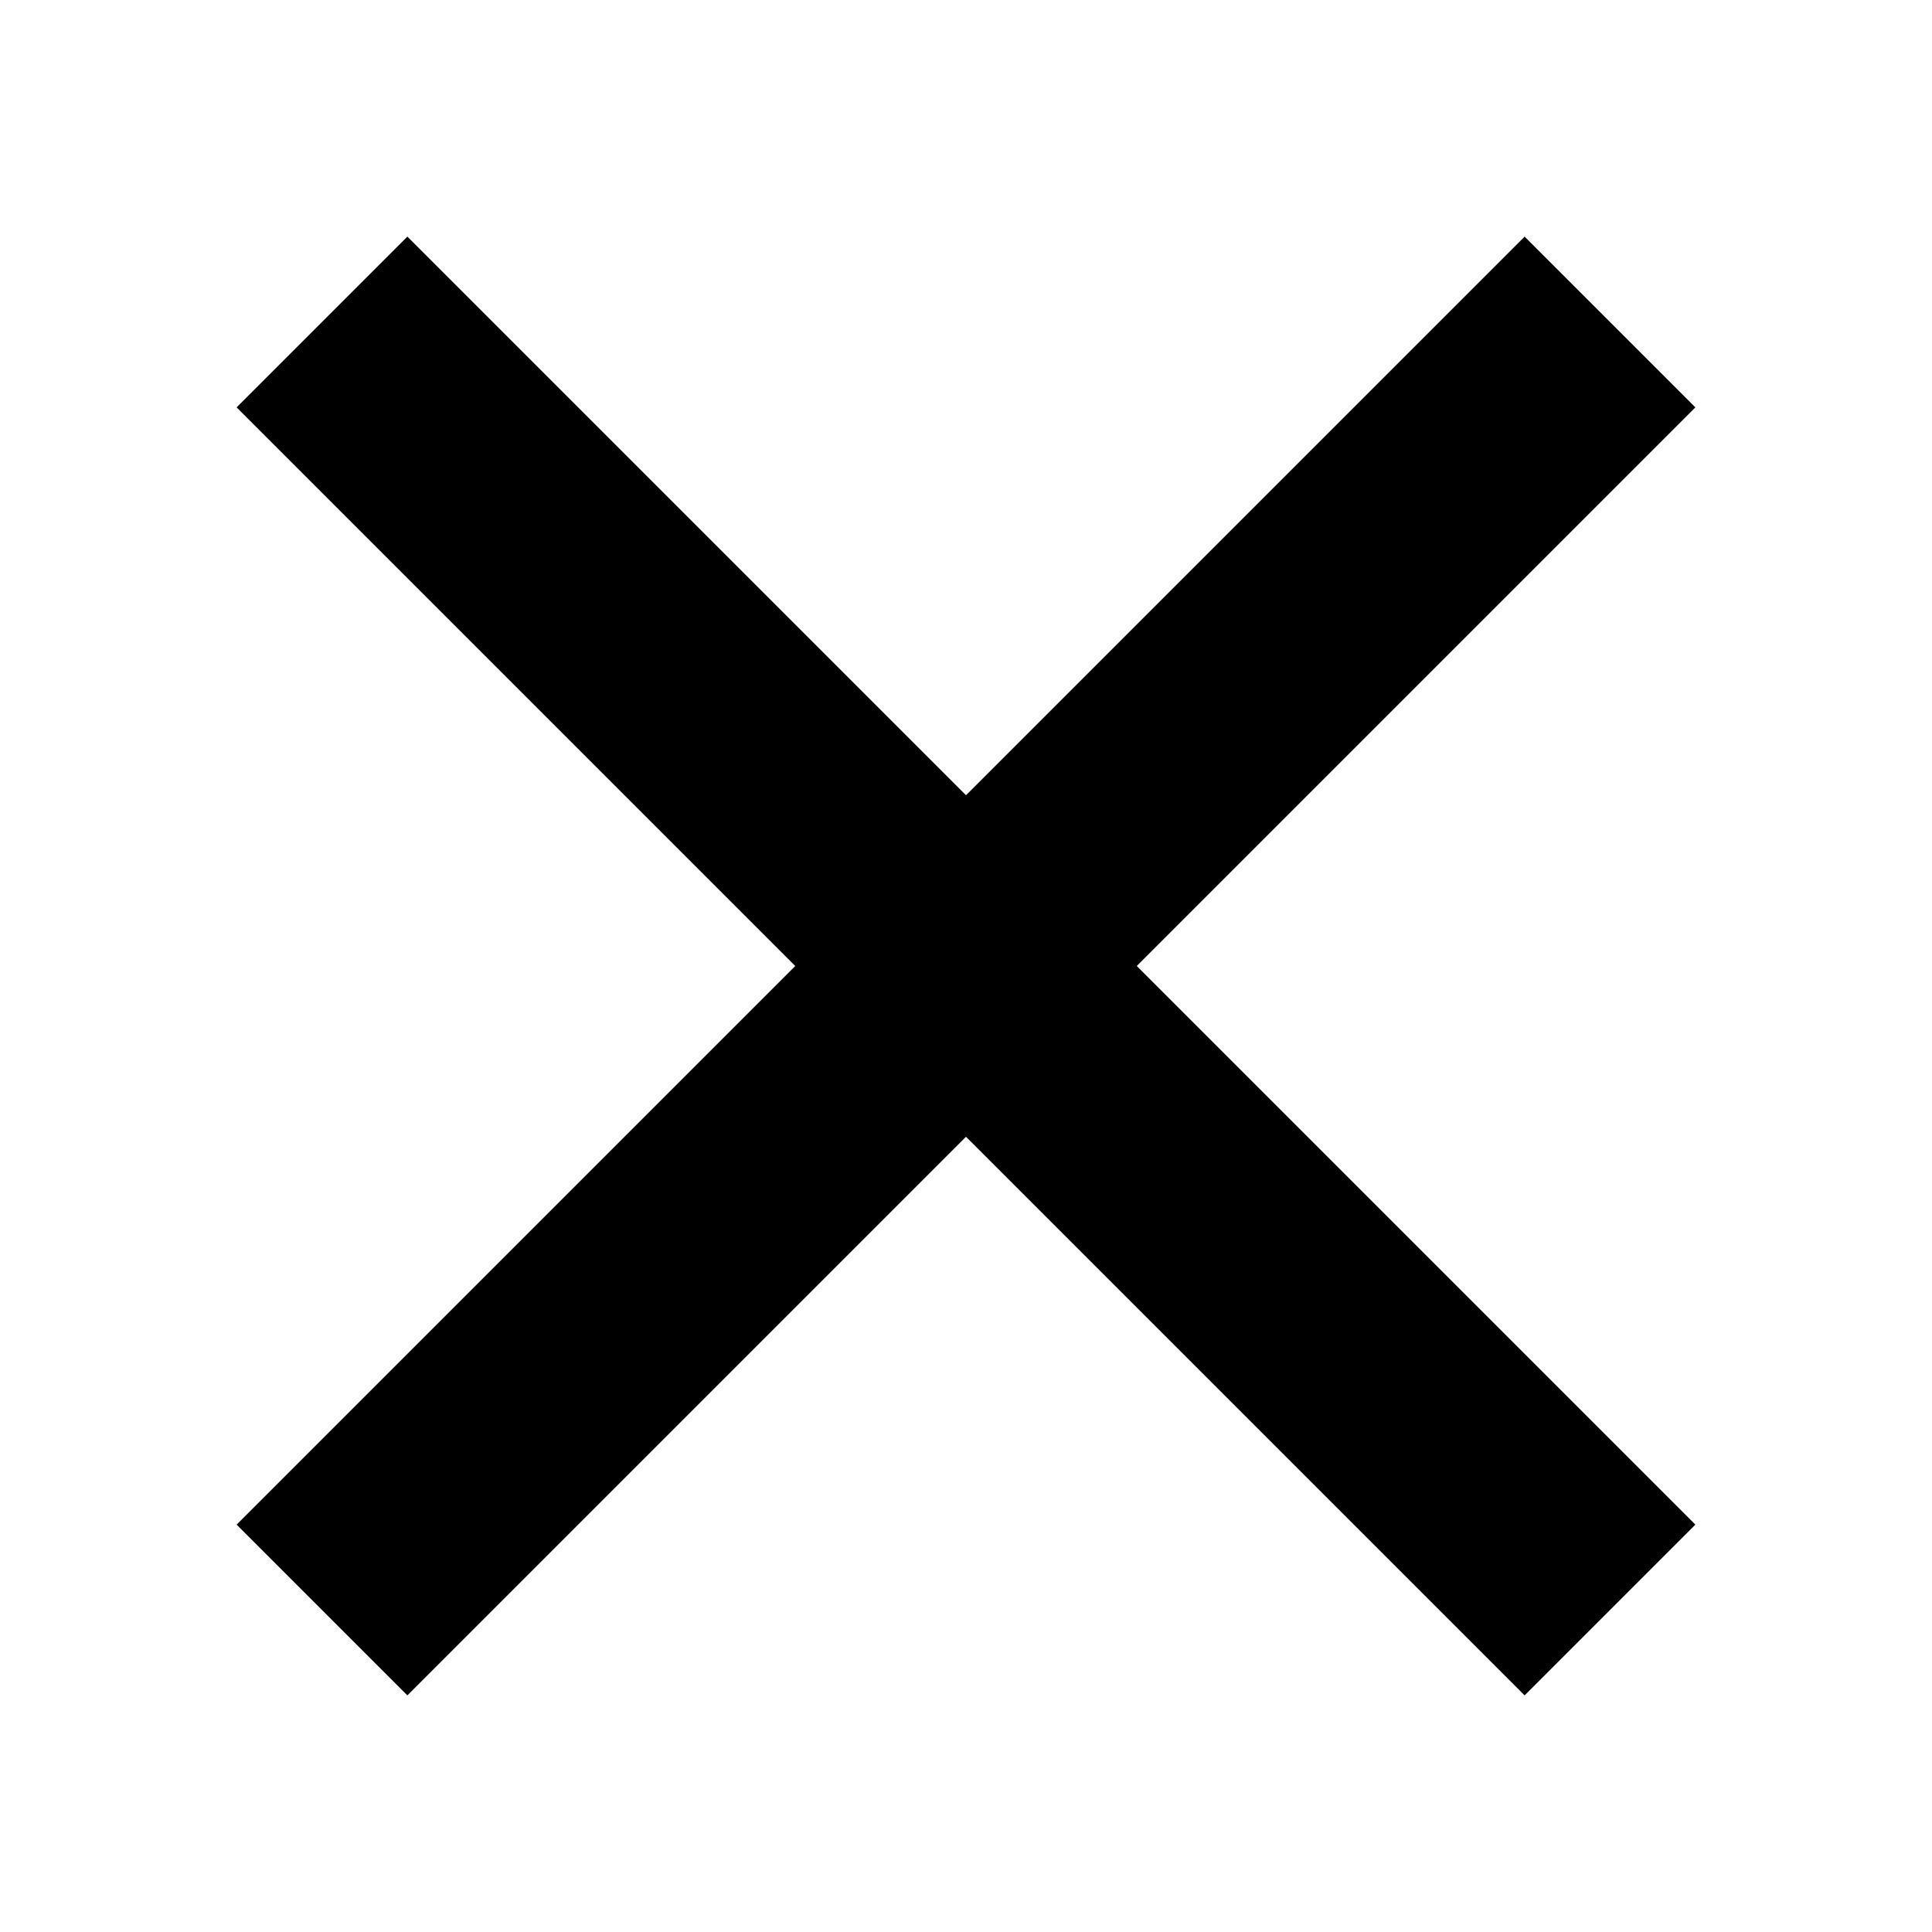
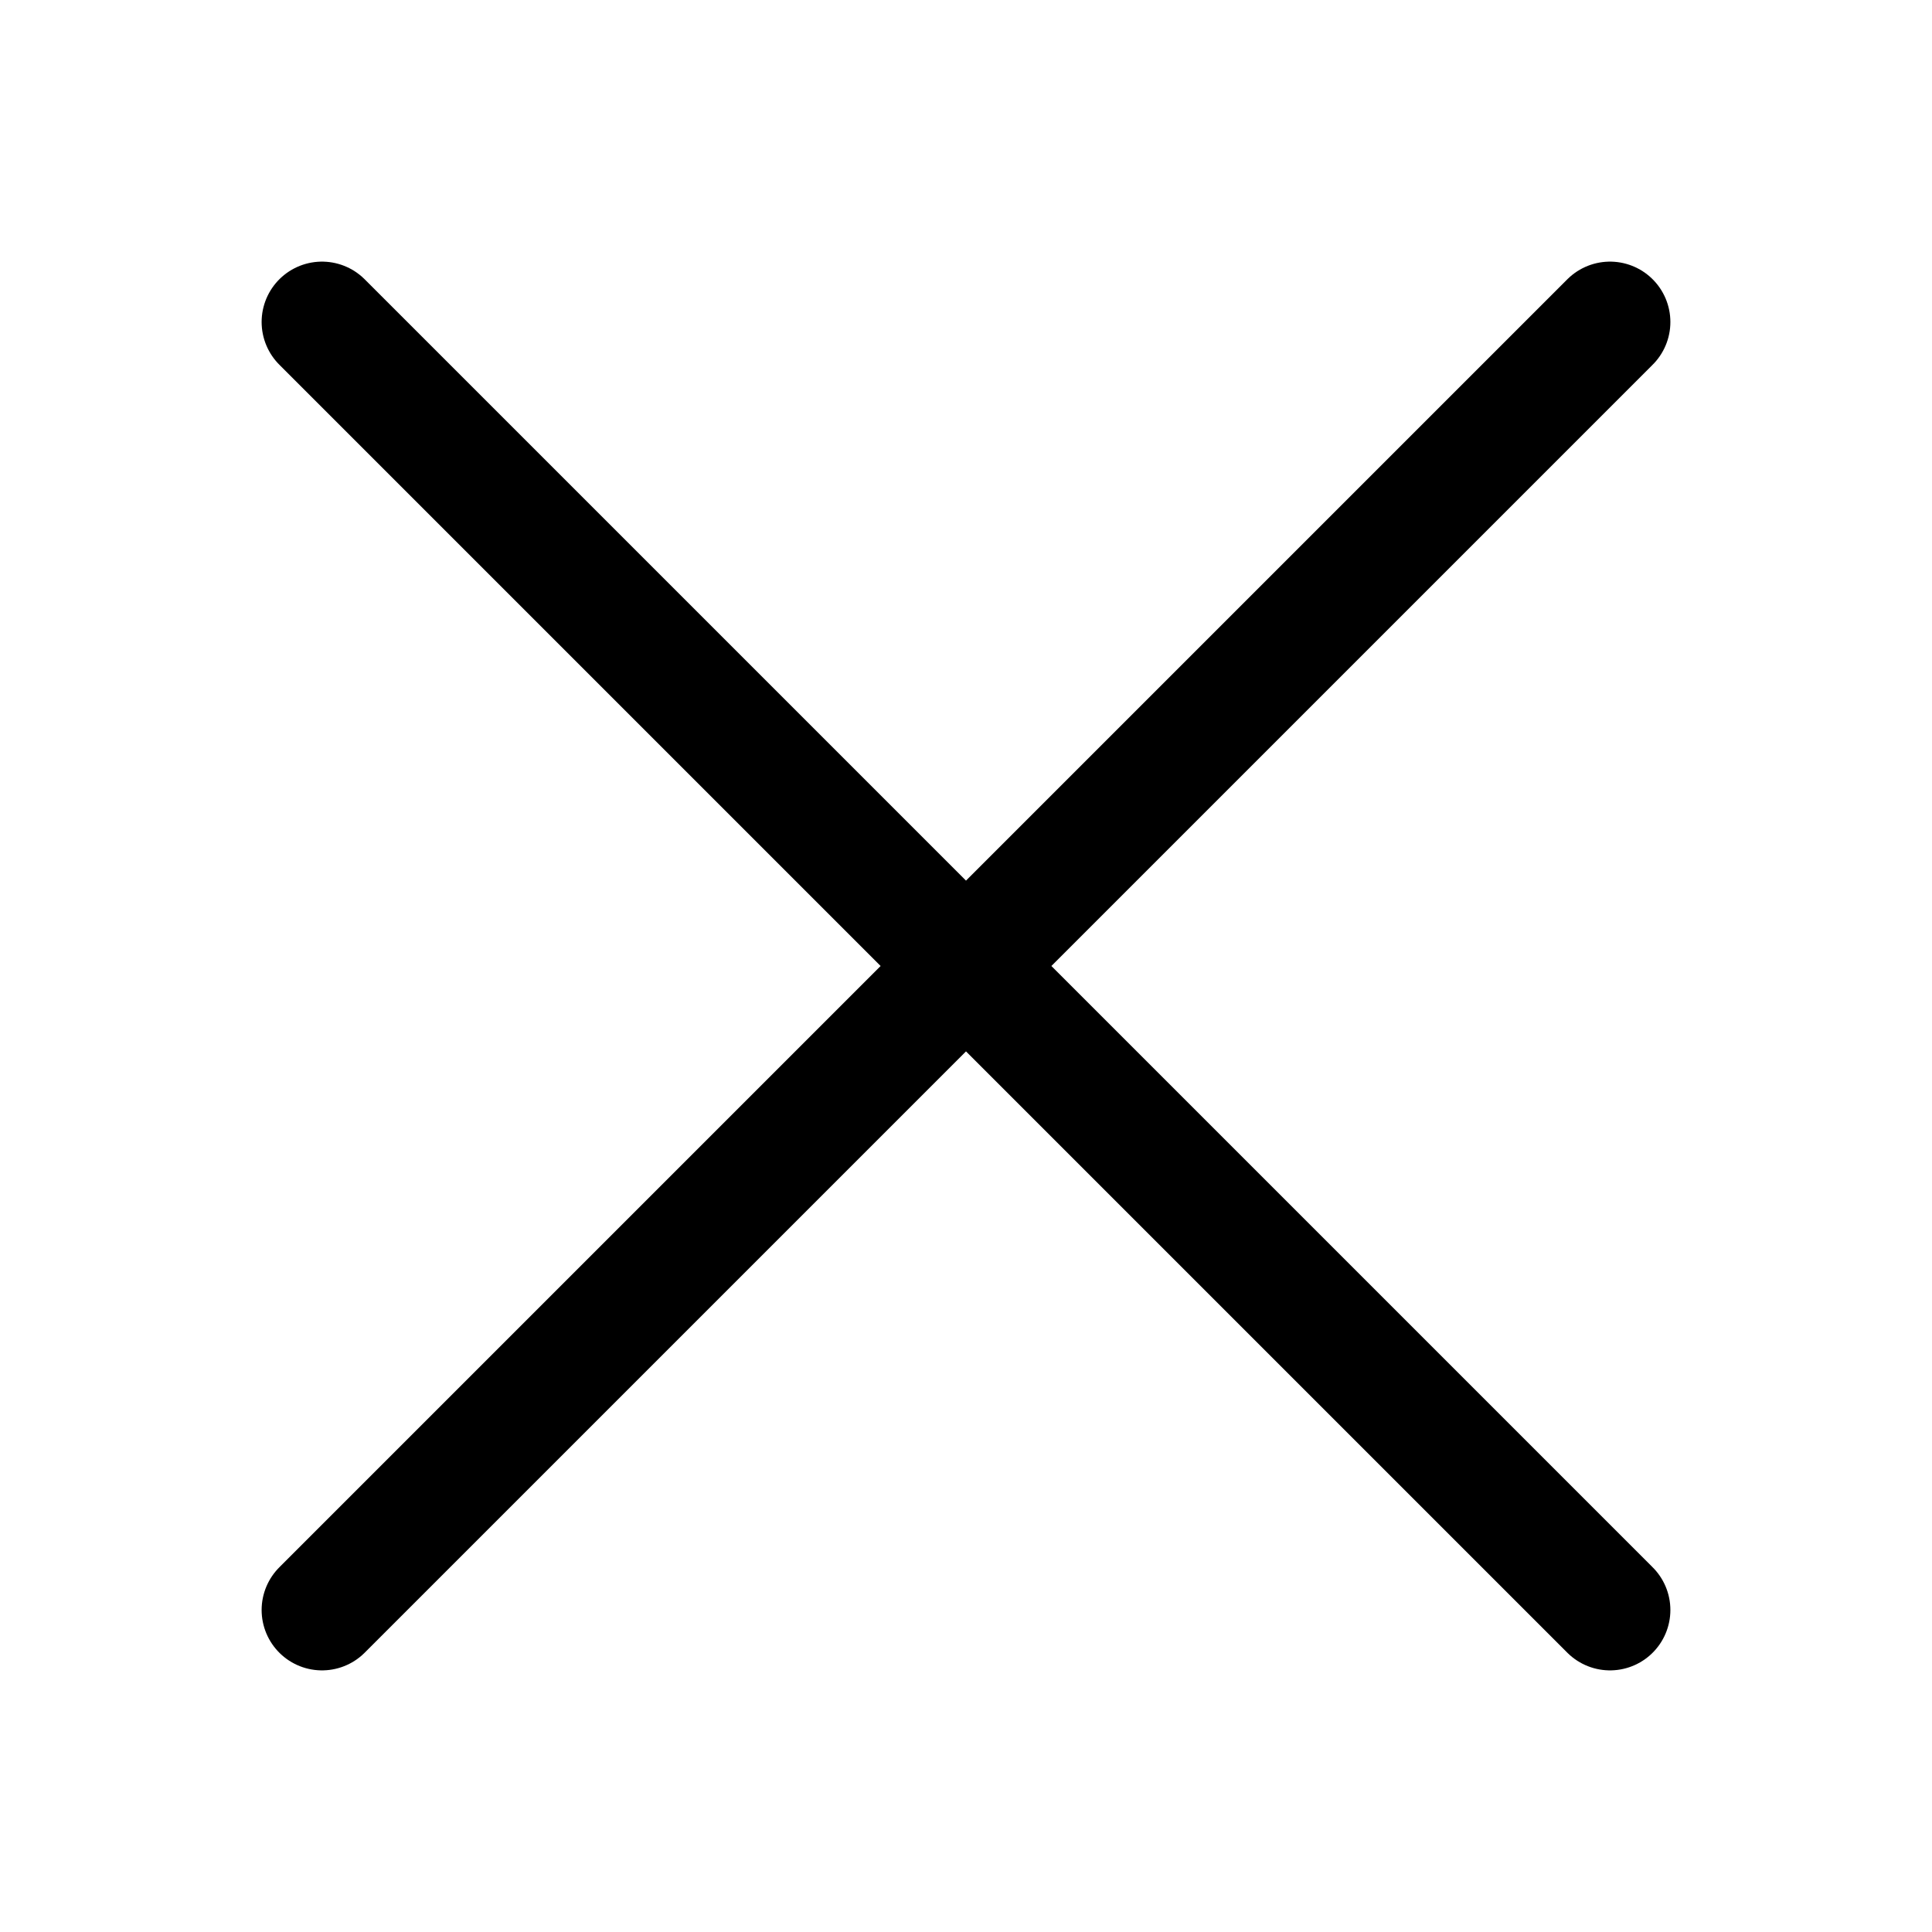
<svg xmlns="http://www.w3.org/2000/svg" width="20" height="20" viewBox="0 0 24 24" fill="none">
-   <path d="m4 4 16 16m0-16L4 20" stroke="currentcolor" stroke-width="3" />
+   <path d="m4 4 16 16m0-16L4 20" stroke="currentcolor" stroke-linecap="round" stroke-width="1.5" />
</svg>
